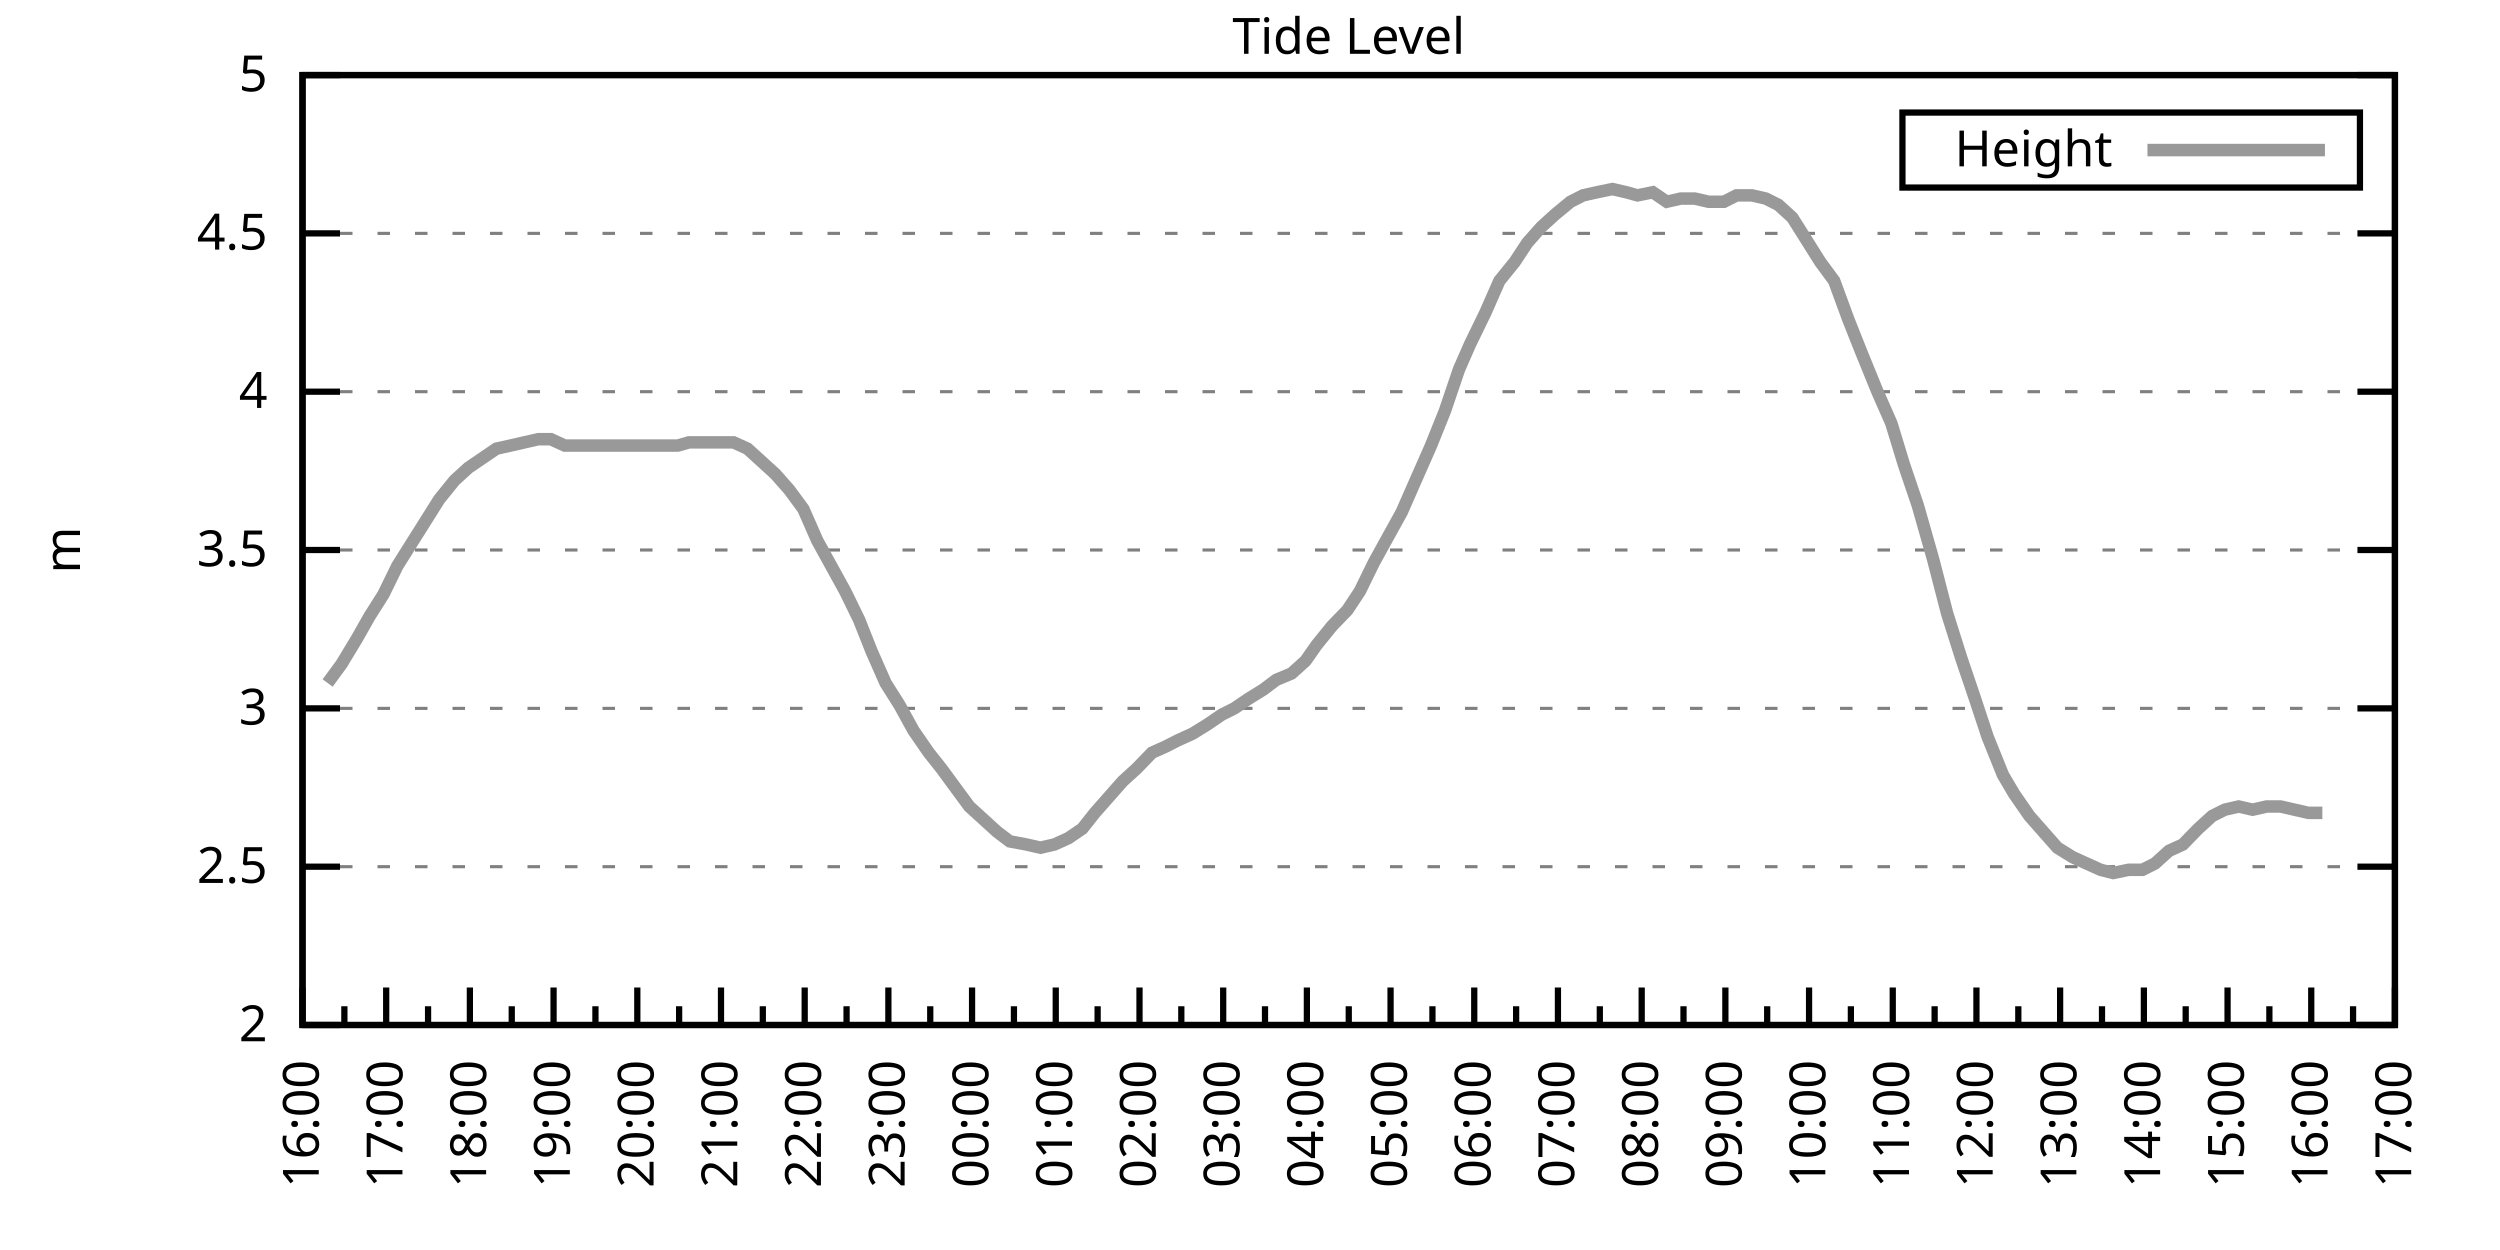
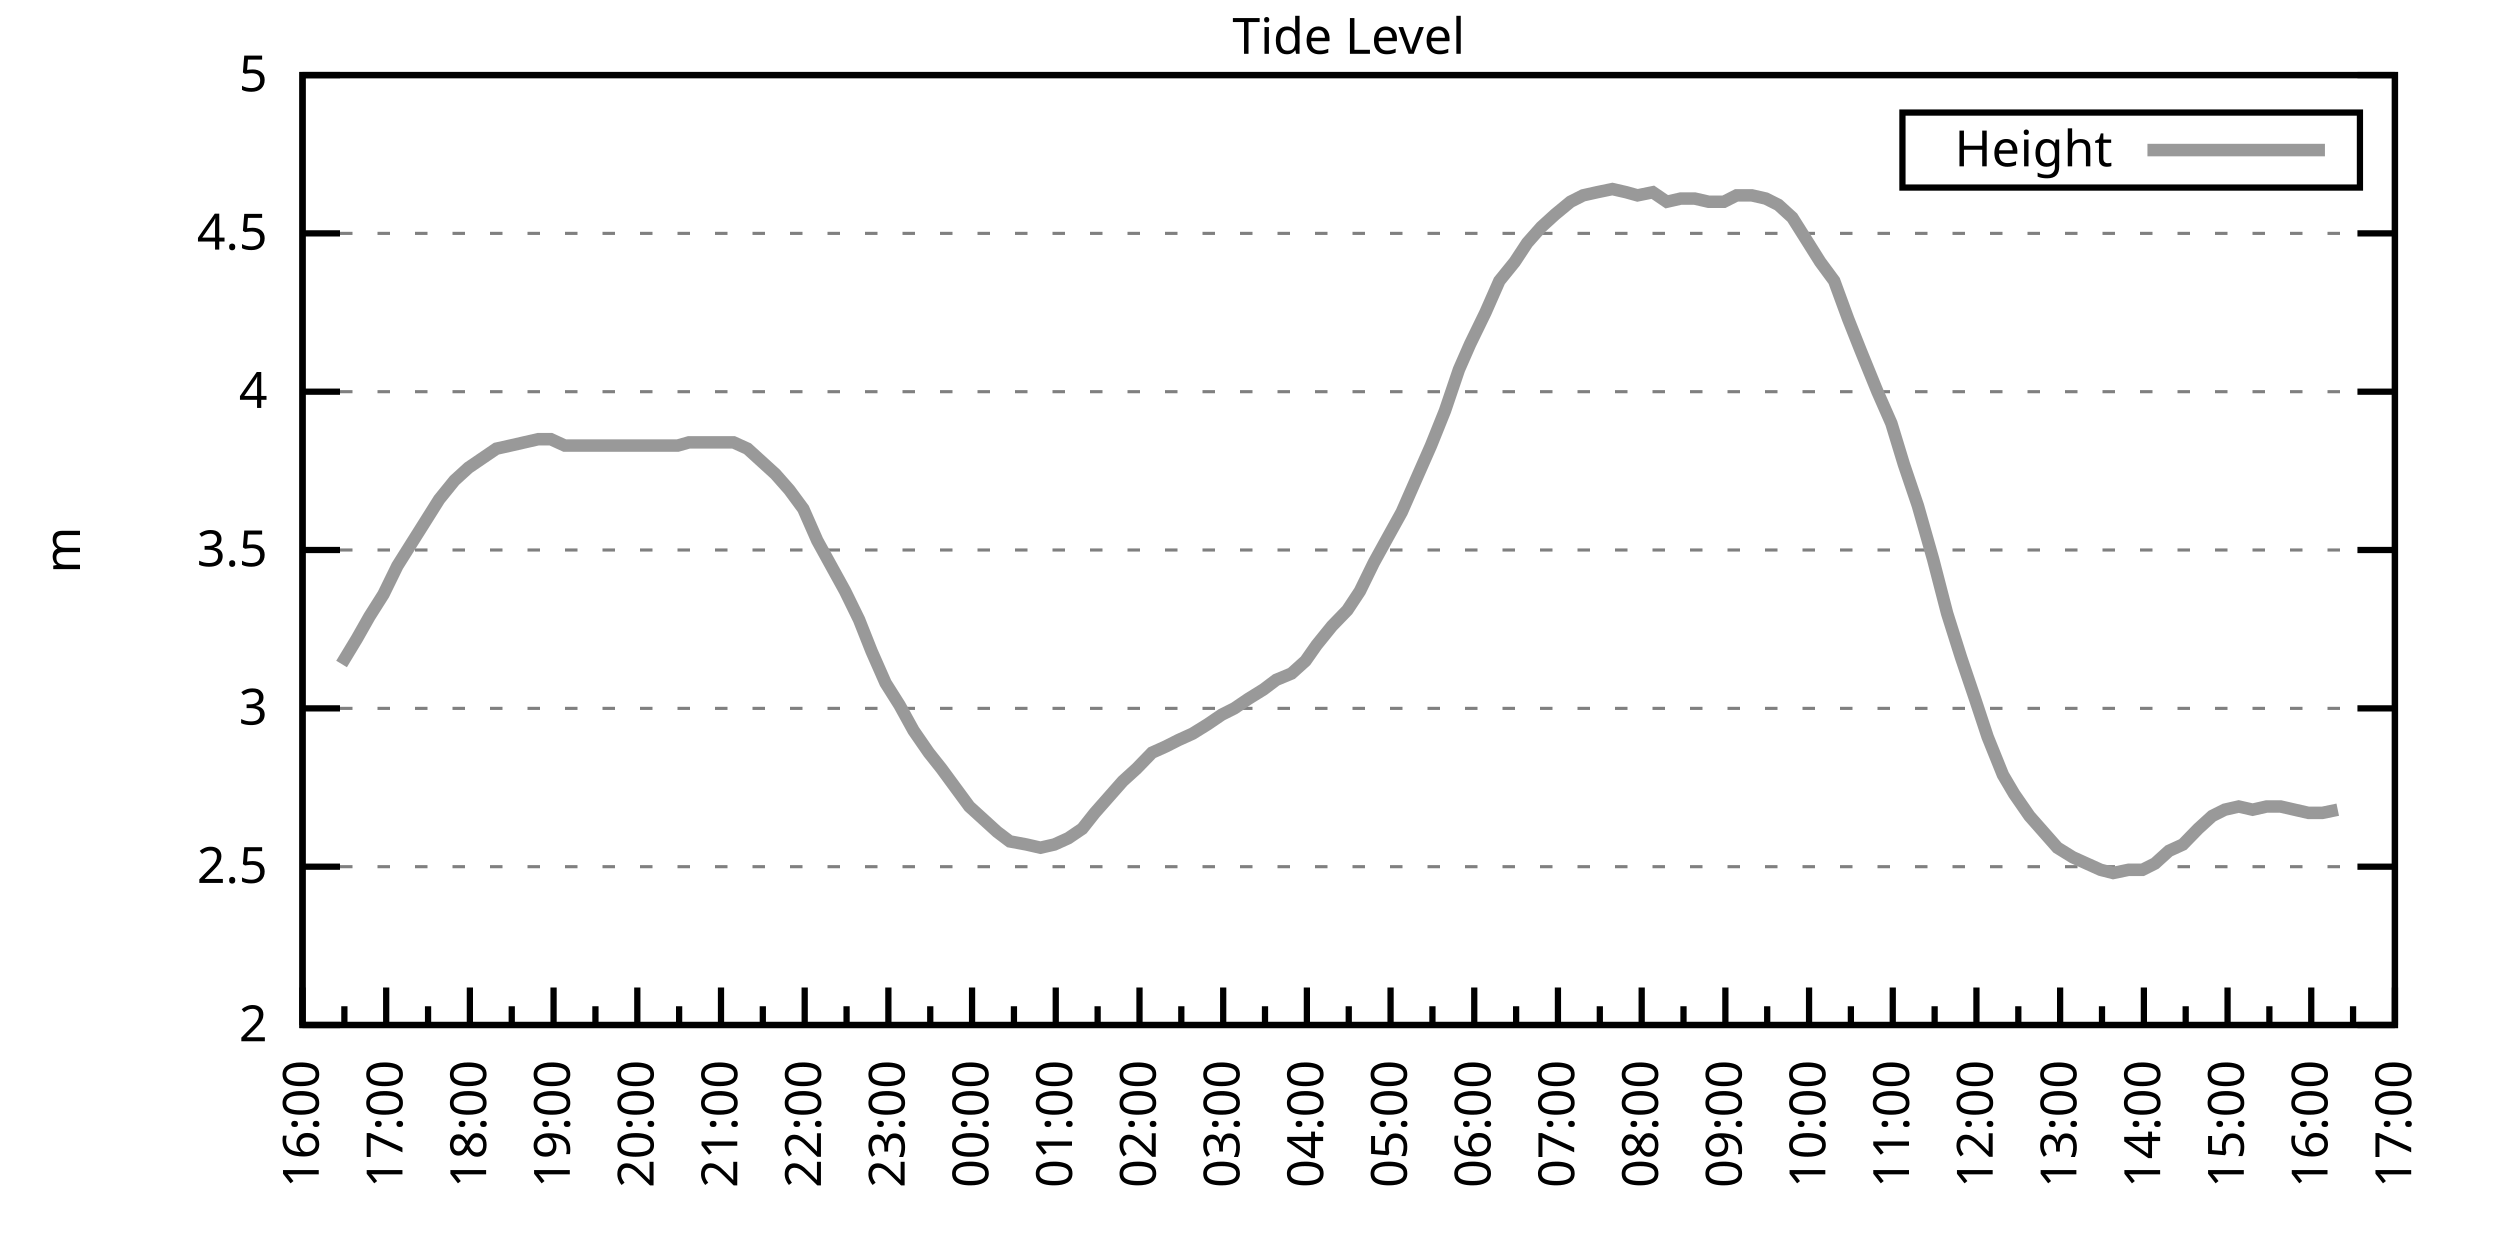
<svg xmlns="http://www.w3.org/2000/svg" xmlns:xlink="http://www.w3.org/1999/xlink" width="400" height="200" viewBox="0 0 400 200">
  <g id="gnuplot_canvas">
    <rect x="0" y="0" width="400" height="200" fill="none" />
    <defs>
      <circle id="gpDot" r="0.5" stroke-width="0.5" stroke="currentColor" />
      <path id="gpPt0" stroke-width="0.333" stroke="currentColor" d="M-1,0 h2 M0,-1 v2" />
      <path id="gpPt1" stroke-width="0.333" stroke="currentColor" d="M-1,-1 L1,1 M1,-1 L-1,1" />
      <path id="gpPt2" stroke-width="0.333" stroke="currentColor" d="M-1,0 L1,0 M0,-1 L0,1 M-1,-1 L1,1 M-1,1 L1,-1" />
      <rect id="gpPt3" stroke-width="0.333" stroke="currentColor" x="-1" y="-1" width="2" height="2" />
      <rect id="gpPt4" stroke-width="0.333" stroke="currentColor" fill="currentColor" x="-1" y="-1" width="2" height="2" />
      <circle id="gpPt5" stroke-width="0.333" stroke="currentColor" cx="0" cy="0" r="1" />
      <use xlink:href="#gpPt5" id="gpPt6" fill="currentColor" stroke="none" />
      <path id="gpPt7" stroke-width="0.333" stroke="currentColor" d="M0,-1.33 L-1.33,0.67 L1.33,0.67 z" />
      <use xlink:href="#gpPt7" id="gpPt8" fill="currentColor" stroke="none" />
      <use xlink:href="#gpPt7" id="gpPt9" stroke="currentColor" transform="rotate(180)" />
      <use xlink:href="#gpPt9" id="gpPt10" fill="currentColor" stroke="none" />
      <use xlink:href="#gpPt3" id="gpPt11" stroke="currentColor" transform="rotate(45)" />
      <use xlink:href="#gpPt11" id="gpPt12" fill="currentColor" stroke="none" />
      <path id="gpPt13" stroke-width="0.333" stroke="currentColor" d="M0,1.330 L1.265,0.411 L0.782,-1.067 L-0.782,-1.076 L-1.265,0.411 z" />
      <use xlink:href="#gpPt13" id="gpPt14" fill="currentColor" stroke="none" />
      <filter id="textbox" filterUnits="objectBoundingBox" x="0" y="0" height="1" width="1">
        <feFlood flood-color="white" flood-opacity="1" result="bgnd" />
        <feComposite in="SourceGraphic" in2="bgnd" operator="atop" />
      </filter>
      <filter id="greybox" filterUnits="objectBoundingBox" x="0" y="0" height="1" width="1">
        <feFlood flood-color="lightgrey" flood-opacity="1" result="grey" />
        <feComposite in="SourceGraphic" in2="grey" operator="atop" />
      </filter>
    </defs>
    <g fill="none" color="white" stroke="currentColor" stroke-width="1.00" stroke-linecap="butt" stroke-linejoin="miter">
</g>
    <g fill="none" color="black" stroke="currentColor" stroke-width="1.00" stroke-linecap="butt" stroke-linejoin="miter">
      <g stroke="none" shape-rendering="crispEdges">
        <polygon fill="rgb(255, 255, 255)" points="48.40,164.00 383.18,164.00 383.18,12.02 48.40,12.02 " />
      </g>
    </g>
    <g fill="none" color="black" stroke="currentColor" stroke-width="1.00" stroke-linecap="butt" stroke-linejoin="miter">
</g>
    <g fill="none" color="black" stroke="black" stroke-width="0.50" stroke-linecap="butt" stroke-linejoin="miter">
</g>
    <g fill="none" color="gray" stroke="currentColor" stroke-width="0.50" stroke-linecap="butt" stroke-linejoin="miter">
      <path stroke="gray" stroke-dasharray="2,4" class="gridline" d="M48.40,164.00 L383.19,164.00  " />
    </g>
    <g fill="none" color="gray" stroke="gray" stroke-width="1.00" stroke-linecap="butt" stroke-linejoin="miter">
</g>
    <g fill="none" color="black" stroke="currentColor" stroke-width="1.00" stroke-linecap="butt" stroke-linejoin="miter">
      <path stroke="black" d="M48.40,164.00 L54.40,164.00 M383.19,164.00 L377.19,164.00  " />
      <g transform="translate(42.80,166.60)" stroke="none" fill="black" font-family="Sans" font-size="8.00" text-anchor="end">
        <text>
          <tspan font-family="Sans"> 2</tspan>
        </text>
      </g>
    </g>
    <g fill="none" color="black" stroke="currentColor" stroke-width="1.00" stroke-linecap="butt" stroke-linejoin="miter">
</g>
    <g fill="none" color="black" stroke="black" stroke-width="0.50" stroke-linecap="butt" stroke-linejoin="miter">
</g>
    <g fill="none" color="gray" stroke="currentColor" stroke-width="0.50" stroke-linecap="butt" stroke-linejoin="miter">
      <path stroke="gray" stroke-dasharray="2,4" class="gridline" d="M48.40,138.67 L383.19,138.67  " />
    </g>
    <g fill="none" color="gray" stroke="gray" stroke-width="1.00" stroke-linecap="butt" stroke-linejoin="miter">
</g>
    <g fill="none" color="black" stroke="currentColor" stroke-width="1.00" stroke-linecap="butt" stroke-linejoin="miter">
      <path stroke="black" d="M48.40,138.67 L54.40,138.67 M383.19,138.67 L377.19,138.67  " />
      <g transform="translate(42.80,141.27)" stroke="none" fill="black" font-family="Sans" font-size="8.00" text-anchor="end">
        <text>
          <tspan font-family="Sans"> 2.5</tspan>
        </text>
      </g>
    </g>
    <g fill="none" color="black" stroke="currentColor" stroke-width="1.00" stroke-linecap="butt" stroke-linejoin="miter">
</g>
    <g fill="none" color="black" stroke="black" stroke-width="0.50" stroke-linecap="butt" stroke-linejoin="miter">
</g>
    <g fill="none" color="gray" stroke="currentColor" stroke-width="0.50" stroke-linecap="butt" stroke-linejoin="miter">
      <path stroke="gray" stroke-dasharray="2,4" class="gridline" d="M48.40,113.34 L383.19,113.34  " />
    </g>
    <g fill="none" color="gray" stroke="gray" stroke-width="1.00" stroke-linecap="butt" stroke-linejoin="miter">
</g>
    <g fill="none" color="black" stroke="currentColor" stroke-width="1.00" stroke-linecap="butt" stroke-linejoin="miter">
      <path stroke="black" d="M48.40,113.34 L54.40,113.34 M383.19,113.34 L377.19,113.34  " />
      <g transform="translate(42.80,115.94)" stroke="none" fill="black" font-family="Sans" font-size="8.00" text-anchor="end">
        <text>
          <tspan font-family="Sans"> 3</tspan>
        </text>
      </g>
    </g>
    <g fill="none" color="black" stroke="currentColor" stroke-width="1.00" stroke-linecap="butt" stroke-linejoin="miter">
</g>
    <g fill="none" color="black" stroke="black" stroke-width="0.50" stroke-linecap="butt" stroke-linejoin="miter">
</g>
    <g fill="none" color="gray" stroke="currentColor" stroke-width="0.50" stroke-linecap="butt" stroke-linejoin="miter">
      <path stroke="gray" stroke-dasharray="2,4" class="gridline" d="M48.40,88.00 L383.19,88.00  " />
    </g>
    <g fill="none" color="gray" stroke="gray" stroke-width="1.00" stroke-linecap="butt" stroke-linejoin="miter">
</g>
    <g fill="none" color="black" stroke="currentColor" stroke-width="1.00" stroke-linecap="butt" stroke-linejoin="miter">
      <path stroke="black" d="M48.40,88.00 L54.40,88.00 M383.19,88.00 L377.19,88.00  " />
      <g transform="translate(42.80,90.60)" stroke="none" fill="black" font-family="Sans" font-size="8.00" text-anchor="end">
        <text>
          <tspan font-family="Sans"> 3.5</tspan>
        </text>
      </g>
    </g>
    <g fill="none" color="black" stroke="currentColor" stroke-width="1.00" stroke-linecap="butt" stroke-linejoin="miter">
</g>
    <g fill="none" color="black" stroke="black" stroke-width="0.50" stroke-linecap="butt" stroke-linejoin="miter">
</g>
    <g fill="none" color="gray" stroke="currentColor" stroke-width="0.50" stroke-linecap="butt" stroke-linejoin="miter">
      <path stroke="gray" stroke-dasharray="2,4" class="gridline" d="M48.40,62.67 L383.19,62.67  " />
    </g>
    <g fill="none" color="gray" stroke="gray" stroke-width="1.00" stroke-linecap="butt" stroke-linejoin="miter">
</g>
    <g fill="none" color="black" stroke="currentColor" stroke-width="1.00" stroke-linecap="butt" stroke-linejoin="miter">
      <path stroke="black" d="M48.40,62.67 L54.40,62.67 M383.19,62.67 L377.19,62.67  " />
      <g transform="translate(42.80,65.27)" stroke="none" fill="black" font-family="Sans" font-size="8.00" text-anchor="end">
        <text>
          <tspan font-family="Sans"> 4</tspan>
        </text>
      </g>
    </g>
    <g fill="none" color="black" stroke="currentColor" stroke-width="1.00" stroke-linecap="butt" stroke-linejoin="miter">
</g>
    <g fill="none" color="black" stroke="black" stroke-width="0.50" stroke-linecap="butt" stroke-linejoin="miter">
</g>
    <g fill="none" color="gray" stroke="currentColor" stroke-width="0.50" stroke-linecap="butt" stroke-linejoin="miter">
      <path stroke="gray" stroke-dasharray="2,4" class="gridline" d="M48.40,37.34 L383.19,37.34  " />
    </g>
    <g fill="none" color="gray" stroke="gray" stroke-width="1.00" stroke-linecap="butt" stroke-linejoin="miter">
</g>
    <g fill="none" color="black" stroke="currentColor" stroke-width="1.00" stroke-linecap="butt" stroke-linejoin="miter">
      <path stroke="black" d="M48.40,37.34 L54.40,37.34 M383.19,37.34 L377.19,37.34  " />
      <g transform="translate(42.80,39.94)" stroke="none" fill="black" font-family="Sans" font-size="8.00" text-anchor="end">
        <text>
          <tspan font-family="Sans"> 4.5</tspan>
        </text>
      </g>
    </g>
    <g fill="none" color="black" stroke="currentColor" stroke-width="1.00" stroke-linecap="butt" stroke-linejoin="miter">
</g>
    <g fill="none" color="black" stroke="black" stroke-width="0.50" stroke-linecap="butt" stroke-linejoin="miter">
</g>
    <g fill="none" color="gray" stroke="currentColor" stroke-width="0.50" stroke-linecap="butt" stroke-linejoin="miter">
      <path stroke="gray" stroke-dasharray="2,4" class="gridline" d="M48.40,12.01 L383.19,12.01  " />
    </g>
    <g fill="none" color="gray" stroke="gray" stroke-width="1.00" stroke-linecap="butt" stroke-linejoin="miter">
</g>
    <g fill="none" color="black" stroke="currentColor" stroke-width="1.00" stroke-linecap="butt" stroke-linejoin="miter">
      <path stroke="black" d="M48.40,12.01 L54.40,12.01 M383.19,12.01 L377.19,12.01  " />
      <g transform="translate(42.80,14.61)" stroke="none" fill="black" font-family="Sans" font-size="8.00" text-anchor="end">
        <text>
          <tspan font-family="Sans"> 5</tspan>
        </text>
      </g>
    </g>
    <g fill="none" color="black" stroke="currentColor" stroke-width="1.00" stroke-linecap="butt" stroke-linejoin="miter">
      <path stroke="black" d="M48.40,164.00 L48.40,158.00  " />
      <g transform="translate(51.00,169.60) rotate(270)" stroke="none" fill="black" font-family="Sans" font-size="8.00" text-anchor="end">
        <text>
          <tspan font-family="Sans">16:00</tspan>
        </text>
      </g>
    </g>
    <g fill="none" color="black" stroke="currentColor" stroke-width="1.00" stroke-linecap="butt" stroke-linejoin="miter">
      <path stroke="black" d="M55.10,164.00 L55.10,161.00 M61.79,164.00 L61.79,158.00  " />
      <g transform="translate(64.39,169.60) rotate(270)" stroke="none" fill="black" font-family="Sans" font-size="8.00" text-anchor="end">
        <text>
          <tspan font-family="Sans">17:00</tspan>
        </text>
      </g>
    </g>
    <g fill="none" color="black" stroke="currentColor" stroke-width="1.00" stroke-linecap="butt" stroke-linejoin="miter">
      <path stroke="black" d="M68.49,164.00 L68.49,161.00 M75.18,164.00 L75.18,158.00  " />
      <g transform="translate(77.78,169.60) rotate(270)" stroke="none" fill="black" font-family="Sans" font-size="8.00" text-anchor="end">
        <text>
          <tspan font-family="Sans">18:00</tspan>
        </text>
      </g>
    </g>
    <g fill="none" color="black" stroke="currentColor" stroke-width="1.00" stroke-linecap="butt" stroke-linejoin="miter">
      <path stroke="black" d="M81.88,164.00 L81.88,161.00 M88.57,164.00 L88.57,158.00  " />
      <g transform="translate(91.17,169.60) rotate(270)" stroke="none" fill="black" font-family="Sans" font-size="8.00" text-anchor="end">
        <text>
          <tspan font-family="Sans">19:00</tspan>
        </text>
      </g>
    </g>
    <g fill="none" color="black" stroke="currentColor" stroke-width="1.00" stroke-linecap="butt" stroke-linejoin="miter">
      <path stroke="black" d="M95.27,164.00 L95.27,161.00 M101.97,164.00 L101.97,158.00  " />
      <g transform="translate(104.57,169.60) rotate(270)" stroke="none" fill="black" font-family="Sans" font-size="8.00" text-anchor="end">
        <text>
          <tspan font-family="Sans">20:00</tspan>
        </text>
      </g>
    </g>
    <g fill="none" color="black" stroke="currentColor" stroke-width="1.00" stroke-linecap="butt" stroke-linejoin="miter">
      <path stroke="black" d="M108.66,164.00 L108.66,161.00 M115.36,164.00 L115.36,158.00  " />
      <g transform="translate(117.96,169.60) rotate(270)" stroke="none" fill="black" font-family="Sans" font-size="8.00" text-anchor="end">
        <text>
          <tspan font-family="Sans">21:00</tspan>
        </text>
      </g>
    </g>
    <g fill="none" color="black" stroke="currentColor" stroke-width="1.00" stroke-linecap="butt" stroke-linejoin="miter">
      <path stroke="black" d="M122.05,164.00 L122.05,161.00 M128.75,164.00 L128.75,158.00  " />
      <g transform="translate(131.35,169.60) rotate(270)" stroke="none" fill="black" font-family="Sans" font-size="8.00" text-anchor="end">
        <text>
          <tspan font-family="Sans">22:00</tspan>
        </text>
      </g>
    </g>
    <g fill="none" color="black" stroke="currentColor" stroke-width="1.00" stroke-linecap="butt" stroke-linejoin="miter">
      <path stroke="black" d="M135.45,164.00 L135.45,161.00 M142.14,164.00 L142.14,158.00  " />
      <g transform="translate(144.74,169.60) rotate(270)" stroke="none" fill="black" font-family="Sans" font-size="8.00" text-anchor="end">
        <text>
          <tspan font-family="Sans">23:00</tspan>
        </text>
      </g>
    </g>
    <g fill="none" color="black" stroke="currentColor" stroke-width="1.00" stroke-linecap="butt" stroke-linejoin="miter">
      <path stroke="black" d="M148.84,164.00 L148.84,161.00 M155.53,164.00 L155.53,158.00  " />
      <g transform="translate(158.13,169.60) rotate(270)" stroke="none" fill="black" font-family="Sans" font-size="8.00" text-anchor="end">
        <text>
          <tspan font-family="Sans">00:00</tspan>
        </text>
      </g>
    </g>
    <g fill="none" color="black" stroke="currentColor" stroke-width="1.00" stroke-linecap="butt" stroke-linejoin="miter">
      <path stroke="black" d="M162.23,164.00 L162.23,161.00 M168.92,164.00 L168.92,158.00  " />
      <g transform="translate(171.52,169.60) rotate(270)" stroke="none" fill="black" font-family="Sans" font-size="8.00" text-anchor="end">
        <text>
          <tspan font-family="Sans">01:00</tspan>
        </text>
      </g>
    </g>
    <g fill="none" color="black" stroke="currentColor" stroke-width="1.00" stroke-linecap="butt" stroke-linejoin="miter">
      <path stroke="black" d="M175.62,164.00 L175.62,161.00 M182.32,164.00 L182.32,158.00  " />
      <g transform="translate(184.92,169.60) rotate(270)" stroke="none" fill="black" font-family="Sans" font-size="8.00" text-anchor="end">
        <text>
          <tspan font-family="Sans">02:00</tspan>
        </text>
      </g>
    </g>
    <g fill="none" color="black" stroke="currentColor" stroke-width="1.00" stroke-linecap="butt" stroke-linejoin="miter">
      <path stroke="black" d="M189.01,164.00 L189.01,161.00 M195.71,164.00 L195.71,158.00  " />
      <g transform="translate(198.31,169.60) rotate(270)" stroke="none" fill="black" font-family="Sans" font-size="8.00" text-anchor="end">
        <text>
          <tspan font-family="Sans">03:00</tspan>
        </text>
      </g>
    </g>
    <g fill="none" color="black" stroke="currentColor" stroke-width="1.00" stroke-linecap="butt" stroke-linejoin="miter">
      <path stroke="black" d="M202.40,164.00 L202.40,161.00 M209.10,164.00 L209.10,158.00  " />
      <g transform="translate(211.70,169.60) rotate(270)" stroke="none" fill="black" font-family="Sans" font-size="8.00" text-anchor="end">
        <text>
          <tspan font-family="Sans">04:00</tspan>
        </text>
      </g>
    </g>
    <g fill="none" color="black" stroke="currentColor" stroke-width="1.00" stroke-linecap="butt" stroke-linejoin="miter">
      <path stroke="black" d="M215.80,164.00 L215.80,161.00 M222.49,164.00 L222.49,158.00  " />
      <g transform="translate(225.09,169.60) rotate(270)" stroke="none" fill="black" font-family="Sans" font-size="8.00" text-anchor="end">
        <text>
          <tspan font-family="Sans">05:00</tspan>
        </text>
      </g>
    </g>
    <g fill="none" color="black" stroke="currentColor" stroke-width="1.00" stroke-linecap="butt" stroke-linejoin="miter">
      <path stroke="black" d="M229.19,164.00 L229.19,161.00 M235.88,164.00 L235.88,158.00  " />
      <g transform="translate(238.48,169.60) rotate(270)" stroke="none" fill="black" font-family="Sans" font-size="8.00" text-anchor="end">
        <text>
          <tspan font-family="Sans">06:00</tspan>
        </text>
      </g>
    </g>
    <g fill="none" color="black" stroke="currentColor" stroke-width="1.00" stroke-linecap="butt" stroke-linejoin="miter">
      <path stroke="black" d="M242.58,164.00 L242.58,161.00 M249.27,164.00 L249.27,158.00  " />
      <g transform="translate(251.87,169.60) rotate(270)" stroke="none" fill="black" font-family="Sans" font-size="8.00" text-anchor="end">
        <text>
          <tspan font-family="Sans">07:00</tspan>
        </text>
      </g>
    </g>
    <g fill="none" color="black" stroke="currentColor" stroke-width="1.00" stroke-linecap="butt" stroke-linejoin="miter">
      <path stroke="black" d="M255.97,164.00 L255.97,161.00 M262.67,164.00 L262.67,158.00  " />
      <g transform="translate(265.27,169.60) rotate(270)" stroke="none" fill="black" font-family="Sans" font-size="8.00" text-anchor="end">
        <text>
          <tspan font-family="Sans">08:00</tspan>
        </text>
      </g>
    </g>
    <g fill="none" color="black" stroke="currentColor" stroke-width="1.00" stroke-linecap="butt" stroke-linejoin="miter">
      <path stroke="black" d="M269.36,164.00 L269.36,161.00 M276.06,164.00 L276.06,158.00  " />
      <g transform="translate(278.66,169.60) rotate(270)" stroke="none" fill="black" font-family="Sans" font-size="8.00" text-anchor="end">
        <text>
          <tspan font-family="Sans">09:00</tspan>
        </text>
      </g>
    </g>
    <g fill="none" color="black" stroke="currentColor" stroke-width="1.00" stroke-linecap="butt" stroke-linejoin="miter">
      <path stroke="black" d="M282.75,164.00 L282.75,161.00 M289.45,164.00 L289.45,158.00  " />
      <g transform="translate(292.05,169.60) rotate(270)" stroke="none" fill="black" font-family="Sans" font-size="8.00" text-anchor="end">
        <text>
          <tspan font-family="Sans">10:00</tspan>
        </text>
      </g>
    </g>
    <g fill="none" color="black" stroke="currentColor" stroke-width="1.00" stroke-linecap="butt" stroke-linejoin="miter">
      <path stroke="black" d="M296.14,164.00 L296.14,161.00 M302.84,164.00 L302.84,158.00  " />
      <g transform="translate(305.44,169.60) rotate(270)" stroke="none" fill="black" font-family="Sans" font-size="8.00" text-anchor="end">
        <text>
          <tspan font-family="Sans">11:00</tspan>
        </text>
      </g>
    </g>
    <g fill="none" color="black" stroke="currentColor" stroke-width="1.00" stroke-linecap="butt" stroke-linejoin="miter">
      <path stroke="black" d="M309.54,164.00 L309.54,161.00 M316.23,164.00 L316.23,158.00  " />
      <g transform="translate(318.83,169.60) rotate(270)" stroke="none" fill="black" font-family="Sans" font-size="8.00" text-anchor="end">
        <text>
          <tspan font-family="Sans">12:00</tspan>
        </text>
      </g>
    </g>
    <g fill="none" color="black" stroke="currentColor" stroke-width="1.00" stroke-linecap="butt" stroke-linejoin="miter">
      <path stroke="black" d="M322.93,164.00 L322.93,161.00 M329.62,164.00 L329.62,158.00  " />
      <g transform="translate(332.22,169.60) rotate(270)" stroke="none" fill="black" font-family="Sans" font-size="8.00" text-anchor="end">
        <text>
          <tspan font-family="Sans">13:00</tspan>
        </text>
      </g>
    </g>
    <g fill="none" color="black" stroke="currentColor" stroke-width="1.00" stroke-linecap="butt" stroke-linejoin="miter">
      <path stroke="black" d="M336.32,164.00 L336.32,161.00 M343.02,164.00 L343.02,158.00  " />
      <g transform="translate(345.62,169.60) rotate(270)" stroke="none" fill="black" font-family="Sans" font-size="8.00" text-anchor="end">
        <text>
          <tspan font-family="Sans">14:00</tspan>
        </text>
      </g>
    </g>
    <g fill="none" color="black" stroke="currentColor" stroke-width="1.00" stroke-linecap="butt" stroke-linejoin="miter">
      <path stroke="black" d="M349.71,164.00 L349.71,161.00 M356.41,164.00 L356.41,158.00  " />
      <g transform="translate(359.01,169.60) rotate(270)" stroke="none" fill="black" font-family="Sans" font-size="8.00" text-anchor="end">
        <text>
          <tspan font-family="Sans">15:00</tspan>
        </text>
      </g>
    </g>
    <g fill="none" color="black" stroke="currentColor" stroke-width="1.00" stroke-linecap="butt" stroke-linejoin="miter">
      <path stroke="black" d="M363.10,164.00 L363.10,161.00 M369.80,164.00 L369.80,158.00  " />
      <g transform="translate(372.40,169.60) rotate(270)" stroke="none" fill="black" font-family="Sans" font-size="8.00" text-anchor="end">
        <text>
          <tspan font-family="Sans">16:00</tspan>
        </text>
      </g>
    </g>
    <g fill="none" color="black" stroke="currentColor" stroke-width="1.00" stroke-linecap="butt" stroke-linejoin="miter">
      <path stroke="black" d="M376.49,164.00 L376.49,161.00 M383.19,164.00 L383.19,158.00  " />
      <g transform="translate(385.79,169.60) rotate(270)" stroke="none" fill="black" font-family="Sans" font-size="8.00" text-anchor="end">
        <text>
          <tspan font-family="Sans">17:00</tspan>
        </text>
      </g>
    </g>
    <g fill="none" color="black" stroke="currentColor" stroke-width="1.00" stroke-linecap="butt" stroke-linejoin="miter">
</g>
    <g fill="none" color="black" stroke="currentColor" stroke-width="1.00" stroke-linecap="butt" stroke-linejoin="miter">
      <path stroke="black" d="M48.40,12.01 L48.40,164.00 L383.19,164.00 L383.19,12.01 L48.40,12.01 Z  " />
    </g>
    <g fill="none" color="black" stroke="currentColor" stroke-width="1.00" stroke-linecap="butt" stroke-linejoin="miter">
      <g transform="translate(12.80,88.01) rotate(270)" stroke="none" fill="black" font-family="Sans" font-size="8.00" text-anchor="middle">
        <text>
          <tspan font-family="Sans">m</tspan>
        </text>
      </g>
    </g>
    <g fill="none" color="black" stroke="currentColor" stroke-width="1.00" stroke-linecap="butt" stroke-linejoin="miter">
</g>
    <g fill="none" color="black" stroke="currentColor" stroke-width="1.00" stroke-linecap="butt" stroke-linejoin="miter">
      <path stroke="black" d="M304.39,30.01 L304.39,18.01 L377.59,18.01 L377.59,30.01 L304.39,30.01 Z  " />
    </g>
    <g id="Tide_level_plot_1">
      <g fill="none" color="white" stroke="black" stroke-width="2.00" stroke-linecap="butt" stroke-linejoin="miter">
</g>
      <g fill="none" color="black" stroke="currentColor" stroke-width="2.00" stroke-linecap="butt" stroke-linejoin="miter">
        <g transform="translate(337.99,26.61)" stroke="none" fill="black" font-family="Sans" font-size="8.00" text-anchor="end">
          <text>
            <tspan font-family="Sans">Height</tspan>
          </text>
        </g>
      </g>
      <g fill="none" color="black" stroke="currentColor" stroke-width="2.00" stroke-linecap="butt" stroke-linejoin="miter">
-         <path stroke="rgb(153, 153, 153)" d="M343.59,24.01 L371.99,24.01 M52.42,109.28 L54.65,106.24 L57.10,102.19 L59.11,98.64 L61.35,95.10 L63.58,90.54   L65.81,86.99 L68.04,83.45 L70.27,79.90 L72.73,76.86 L74.96,74.83 L77.19,73.31 L79.42,71.79 L81.66,71.29   L83.89,70.78 L86.12,70.27 L88.13,70.27 L90.36,71.29 L92.59,71.29 L94.82,71.29 L97.28,71.29 L99.51,71.29   L101.52,71.29 L103.98,71.29 L106.21,71.29 L108.44,71.29 L110.22,70.78 L112.68,70.78 L114.91,70.78 L117.37,70.78   L119.60,71.79 L121.83,73.82 L124.06,75.85 L126.29,78.38 L128.53,81.42 L130.76,86.49 L132.99,90.54 L135.22,94.59   L137.45,99.15 L139.46,104.22 L141.69,109.28 L143.93,112.83 L146.16,116.88 L148.61,120.43 L150.62,122.96 L152.85,126.00   L155.09,129.04 L157.32,131.07 L159.55,133.10 L161.56,134.62 L164.24,135.12 L166.47,135.63 L168.70,135.12 L170.93,134.11   L173.17,132.59 L175.17,130.06 L177.41,127.52 L179.64,124.99 L181.87,122.96 L184.32,120.43 L186.56,119.42 L188.57,118.40   L190.80,117.39 L193.25,115.87 L195.48,114.35 L197.49,113.34 L199.73,111.82 L202.18,110.30 L204.19,108.78 L206.64,107.76   L208.88,105.74 L210.66,103.20 L213.12,100.16 L215.57,97.63 L217.58,94.59 L219.81,90.03 L222.04,85.98 L224.28,81.93   L226.73,76.35 L228.96,71.29 L231.20,65.71 L233.43,59.13 L235.21,55.07 L237.67,50.01 L239.90,44.94 L242.36,41.90   L244.36,38.86 L246.60,36.33 L248.83,34.30 L251.28,32.28 L253.29,31.26 L255.52,30.76 L257.98,30.25 L260.21,30.76   L262.00,31.26 L264.45,30.76 L266.68,32.28 L268.92,31.77 L271.15,31.77 L273.38,32.28 L275.83,32.28 L277.84,31.26   L280.30,31.26 L282.53,31.77 L284.54,32.78 L286.77,34.81 L289.00,38.35 L291.23,41.90 L293.47,44.94 L295.70,51.02   L297.71,56.09 L300.39,62.67 L302.62,67.74 L304.63,74.33 L306.86,80.91 L309.31,89.52 L311.54,98.14 L313.78,105.23   L316.01,111.82 L318.02,117.90 L320.47,123.98 L322.26,127.02 L324.71,130.56 L326.95,133.10 L329.18,135.63 L331.63,137.15   L333.86,138.16 L336.10,139.17 L338.10,139.68 L340.56,139.17 L342.79,139.17 L344.80,138.16 L347.03,136.14 L349.26,135.12   L351.72,132.59 L353.95,130.56 L355.96,129.55 L358.19,129.04 L360.42,129.55 L362.66,129.04 L364.89,129.04 L367.12,129.55   L369.35,130.06 L371.58,130.06  " />
+         <path stroke="rgb(153, 153, 153)" d="M343.59,24.01 L371.99,24.01 M54.65,106.24 L57.10,102.19 L59.11,98.64 L61.35,95.10 L63.58,90.54 L65.81,86.99   L68.04,83.45 L70.27,79.90 L72.73,76.86 L74.96,74.83 L77.19,73.31 L79.42,71.79 L81.66,71.29 L83.89,70.78   L86.12,70.27 L88.13,70.27 L90.36,71.29 L92.59,71.29 L94.82,71.29 L97.28,71.29 L99.51,71.29 L101.52,71.29   L103.98,71.29 L106.21,71.29 L108.44,71.29 L110.22,70.78 L112.68,70.78 L114.91,70.78 L117.37,70.78 L119.60,71.79   L121.83,73.82 L124.06,75.85 L126.29,78.38 L128.53,81.42 L130.76,86.49 L132.99,90.54 L135.22,94.59 L137.45,99.15   L139.46,104.22 L141.69,109.28 L143.93,112.83 L146.16,116.88 L148.61,120.43 L150.62,122.96 L152.85,126.00 L155.09,129.04   L157.32,131.07 L159.55,133.10 L161.56,134.62 L164.24,135.12 L166.47,135.63 L168.70,135.12 L170.93,134.11 L173.17,132.59   L175.17,130.06 L177.41,127.52 L179.64,124.99 L181.87,122.96 L184.32,120.43 L186.56,119.42 L188.57,118.40 L190.80,117.39   L193.25,115.87 L195.48,114.35 L197.49,113.34 L199.73,111.82 L202.18,110.30 L204.19,108.78 L206.64,107.76 L208.88,105.74   L210.66,103.20 L213.12,100.16 L215.57,97.63 L217.58,94.59 L219.81,90.03 L222.04,85.98 L224.28,81.93 L226.73,76.35   L228.96,71.29 L231.20,65.71 L233.43,59.13 L235.21,55.07 L237.67,50.01 L239.90,44.94 L242.36,41.90 L244.36,38.86   L246.60,36.33 L248.83,34.30 L251.28,32.28 L253.29,31.26 L255.52,30.76 L257.98,30.25 L260.21,30.76 L262.00,31.26   L264.45,30.76 L266.68,32.28 L268.92,31.77 L271.15,31.77 L273.38,32.28 L275.83,32.28 L277.84,31.26 L280.30,31.26   L282.53,31.77 L284.54,32.78 L286.77,34.81 L289.00,38.35 L291.23,41.90 L293.47,44.94 L295.70,51.02 L297.71,56.09   L300.39,62.67 L302.62,67.74 L304.63,74.33 L306.86,80.91 L309.31,89.52 L311.54,98.14 L313.78,105.23 L316.01,111.82   L318.02,117.90 L320.47,123.98 L322.26,127.02 L324.71,130.56 L326.95,133.10 L329.18,135.63 L331.63,137.15 L333.86,138.16   L336.10,139.17 L338.10,139.68 L340.56,139.17 L342.79,139.17 L344.80,138.16 L347.03,136.14 L349.26,135.12 L351.72,132.59   L353.95,130.56 L355.96,129.55 L358.19,129.04 L360.42,129.55 L362.66,129.04 L364.89,129.04 L367.12,129.55 L369.35,130.06   L371.58,130.06 L374.04,129.55  " />
      </g>
    </g>
    <g fill="none" color="black" stroke="currentColor" stroke-width="2.00" stroke-linecap="butt" stroke-linejoin="miter">
</g>
    <g fill="none" color="black" stroke="black" stroke-width="1.00" stroke-linecap="butt" stroke-linejoin="miter">
</g>
    <g fill="none" color="black" stroke="currentColor" stroke-width="1.00" stroke-linecap="butt" stroke-linejoin="miter">
      <path stroke="black" d="M48.40,12.01 L48.40,164.00 L383.19,164.00 L383.19,12.01 L48.40,12.01 Z  " />
    </g>
    <g fill="none" color="black" stroke="currentColor" stroke-width="1.00" stroke-linecap="butt" stroke-linejoin="miter">
      <g transform="translate(215.79,8.61)" stroke="none" fill="black" font-family="Sans" font-size="8.00" text-anchor="middle">
        <text>
          <tspan font-family="Sans">Tide Level</tspan>
        </text>
      </g>
    </g>
    <g fill="none" color="black" stroke="currentColor" stroke-width="1.00" stroke-linecap="butt" stroke-linejoin="miter">
</g>
  </g>
</svg>
